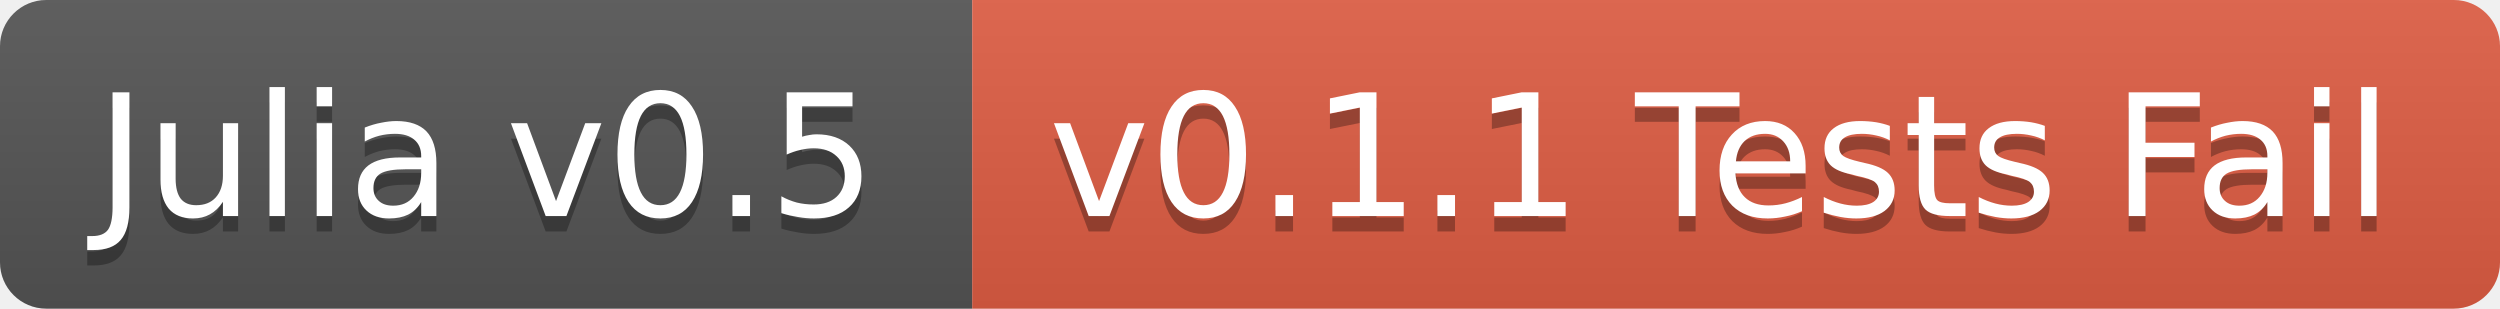
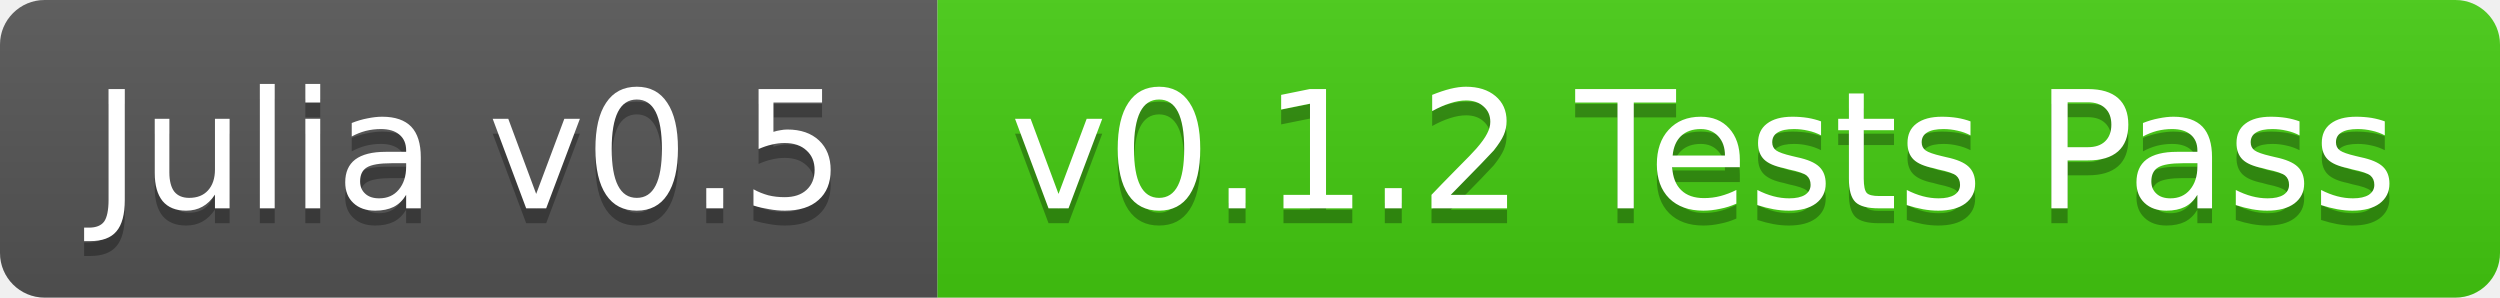
- <svg xmlns="http://www.w3.org/2000/svg" width="162" height="20">
+ <svg xmlns="http://www.w3.org/2000/svg" width="168" height="20">
  <linearGradient id="b" x2="0" y2="100%">
    <stop offset="0" stop-color="#bbb" stop-opacity=".1" />
    <stop offset="1" stop-opacity=".1" />
  </linearGradient>
  <clipPath id="a">
-     <rect width="162" height="20" rx="3" fill="#fff" />
+     <rect width="168" height="20" rx="3" fill="#fff" />
  </clipPath>
  <g clip-path="url(#a)">
    <path fill="#555" d="M0 0h63v20H0z" />
-     <path fill="#e05d44" d="M63 0h99v20H63z" />
-     <path fill="url(#b)" d="M0 0h162v20H0z" />
+     <path fill="#4c1" d="M63 0h105v20H63z" />
+     <path fill="url(#b)" d="M0 0h168v20H0z" />
  </g>
  <g fill="#fff" text-anchor="middle" font-family="DejaVu Sans,Verdana,Geneva,sans-serif" font-size="11">
    <text x="31.5" y="15" fill="#010101" fill-opacity=".3">Julia v0.5</text>
    <text x="31.5" y="14">Julia v0.5</text>
-     <text x="111.5" y="15" fill="#010101" fill-opacity=".3">v0.1.1 Tests Fail</text>
-     <text x="111.5" y="14">v0.1.1 Tests Fail</text>
+     <text x="114.5" y="15" fill="#010101" fill-opacity=".3">v0.1.2 Tests Pass</text>
+     <text x="114.5" y="14">v0.1.2 Tests Pass</text>
  </g>
</svg>
